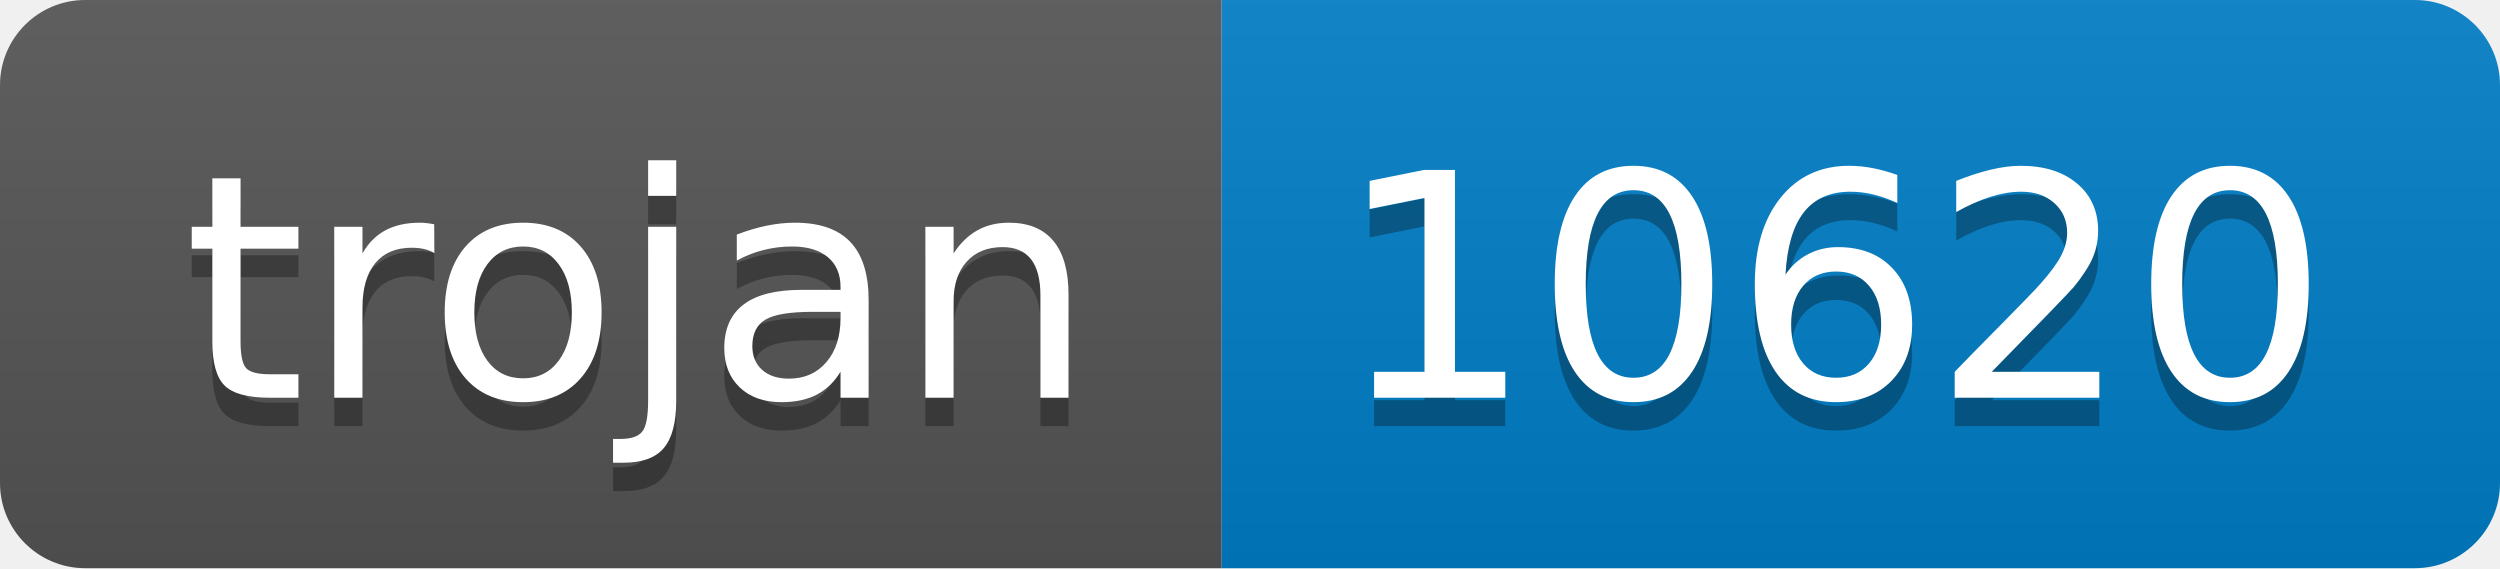
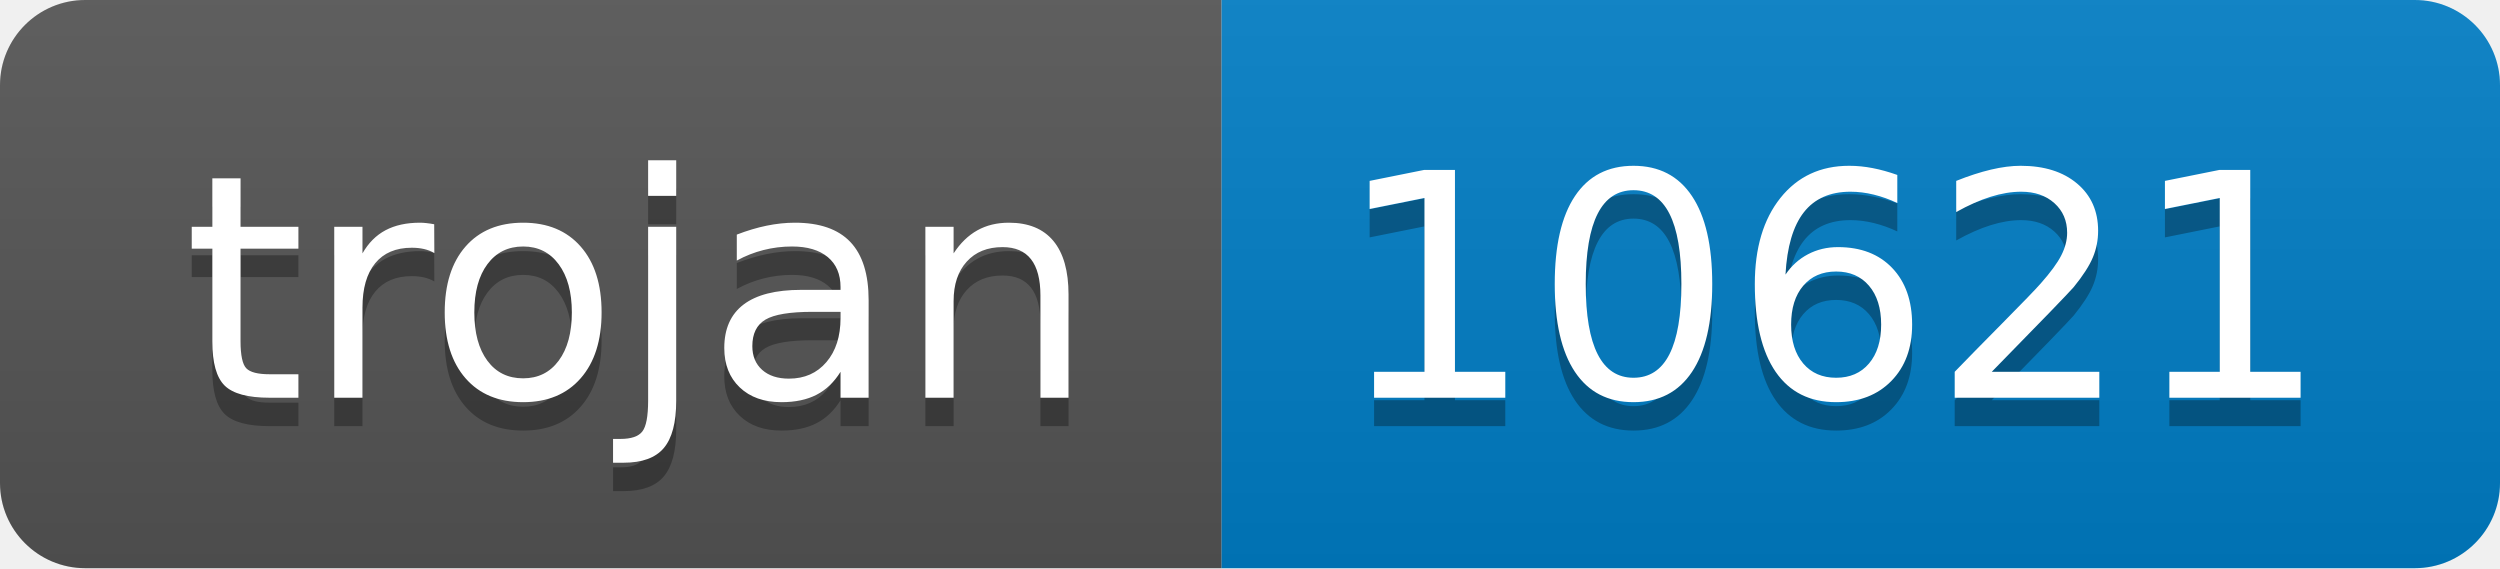
- <svg xmlns="http://www.w3.org/2000/svg" width="88" height="20" role="img" aria-label="trojan: 10620">
+ <svg xmlns="http://www.w3.org/2000/svg" width="88" height="20" role="img" aria-label="trojan: 10621">
  <linearGradient id="s" x2="0" y2="100%">
    <stop offset="0" stop-color="#bbb" stop-opacity=".1" />
    <stop offset="1" stop-opacity=".1" />
  </linearGradient>
  <clipPath id="r">
    <rect width="88" height="20" rx="3" fill="#fff" />
  </clipPath>
  <g clip-path="url(#r)">
    <rect width="43" height="20" fill="#555" />
    <rect x="43" width="45" height="20" fill="#007ec6" />
    <rect width="88" height="20" fill="url(#s)" />
  </g>
  <g fill="#fff" text-anchor="middle" font-family="Verdana,Geneva,DejaVu Sans,sans-serif" text-rendering="geometricPrecision" font-size="110">
    <text aria-hidden="true" x="225" y="150" fill="#010101" fill-opacity=".3" transform="scale(.1)" textLength="330">trojan</text>
    <text x="225" y="140" transform="scale(.1)" fill="#fff" textLength="330">trojan</text>
-     <text aria-hidden="true" x="645" y="150" fill="#010101" fill-opacity=".3" transform="scale(.1)" textLength="350">10620</text>
-     <text x="645" y="140" transform="scale(.1)" fill="#fff" textLength="350">10620</text>
+     <text aria-hidden="true" x="645" y="150" fill="#010101" fill-opacity=".3" transform="scale(.1)" textLength="350">10621</text>
+     <text x="645" y="140" transform="scale(.1)" fill="#fff" textLength="350">10621</text>
  </g>
</svg>
